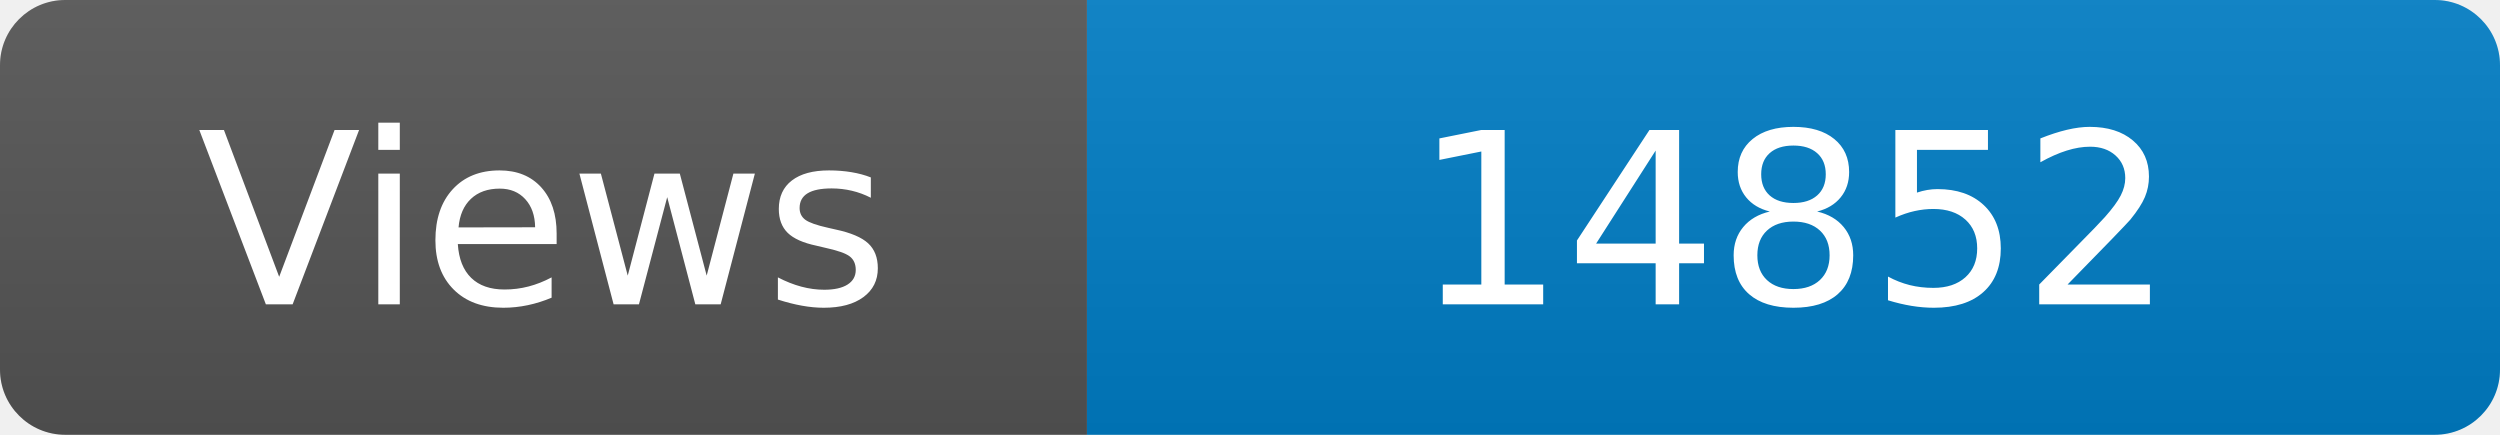
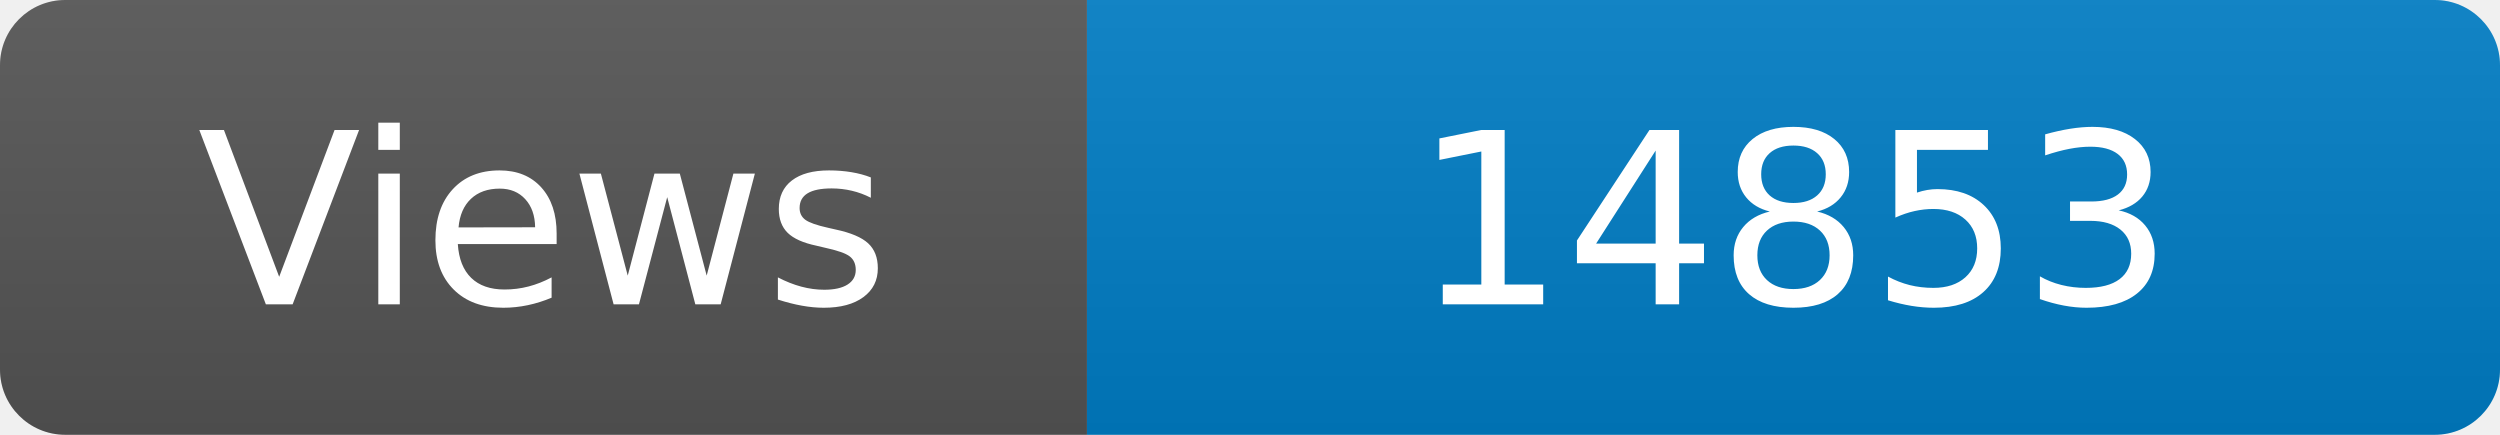
<svg xmlns="http://www.w3.org/2000/svg" width="115" height="20" role="img" aria-label="Maintained?: yes">
  <linearGradient id="s" x2="0" y2="100%">
    <stop offset="0" stop-color="#bbb" stop-opacity=".1" />
    <stop offset="1" stop-opacity=".1" />
  </linearGradient>
  <clipPath id="r">
    <rect width="115" height="20" rx="3" fill="#fff" />
  </clipPath>
  <g clip-path="url(#r)">
    <rect width="50" height="20" fill="#555" />
    <rect x="50" width="160" height="20" fill="#007ec6" />
    <rect width="115" height="20" fill="url(#s)" />
  </g>
  <g fill="#fff" text-anchor="middle" font-family="Verdana,Geneva,DejaVu Sans,sans-serif" font-size="110">
    <text x="250" y="140" transform="scale(.1)" fill="#fff">Views</text>
-     <text x="825" y="140" transform="scale(.1)" fill="#fff">14852</text>
+     <text x="825" y="140" transform="scale(.1)" fill="#fff">14853</text>
  </g>
</svg>
